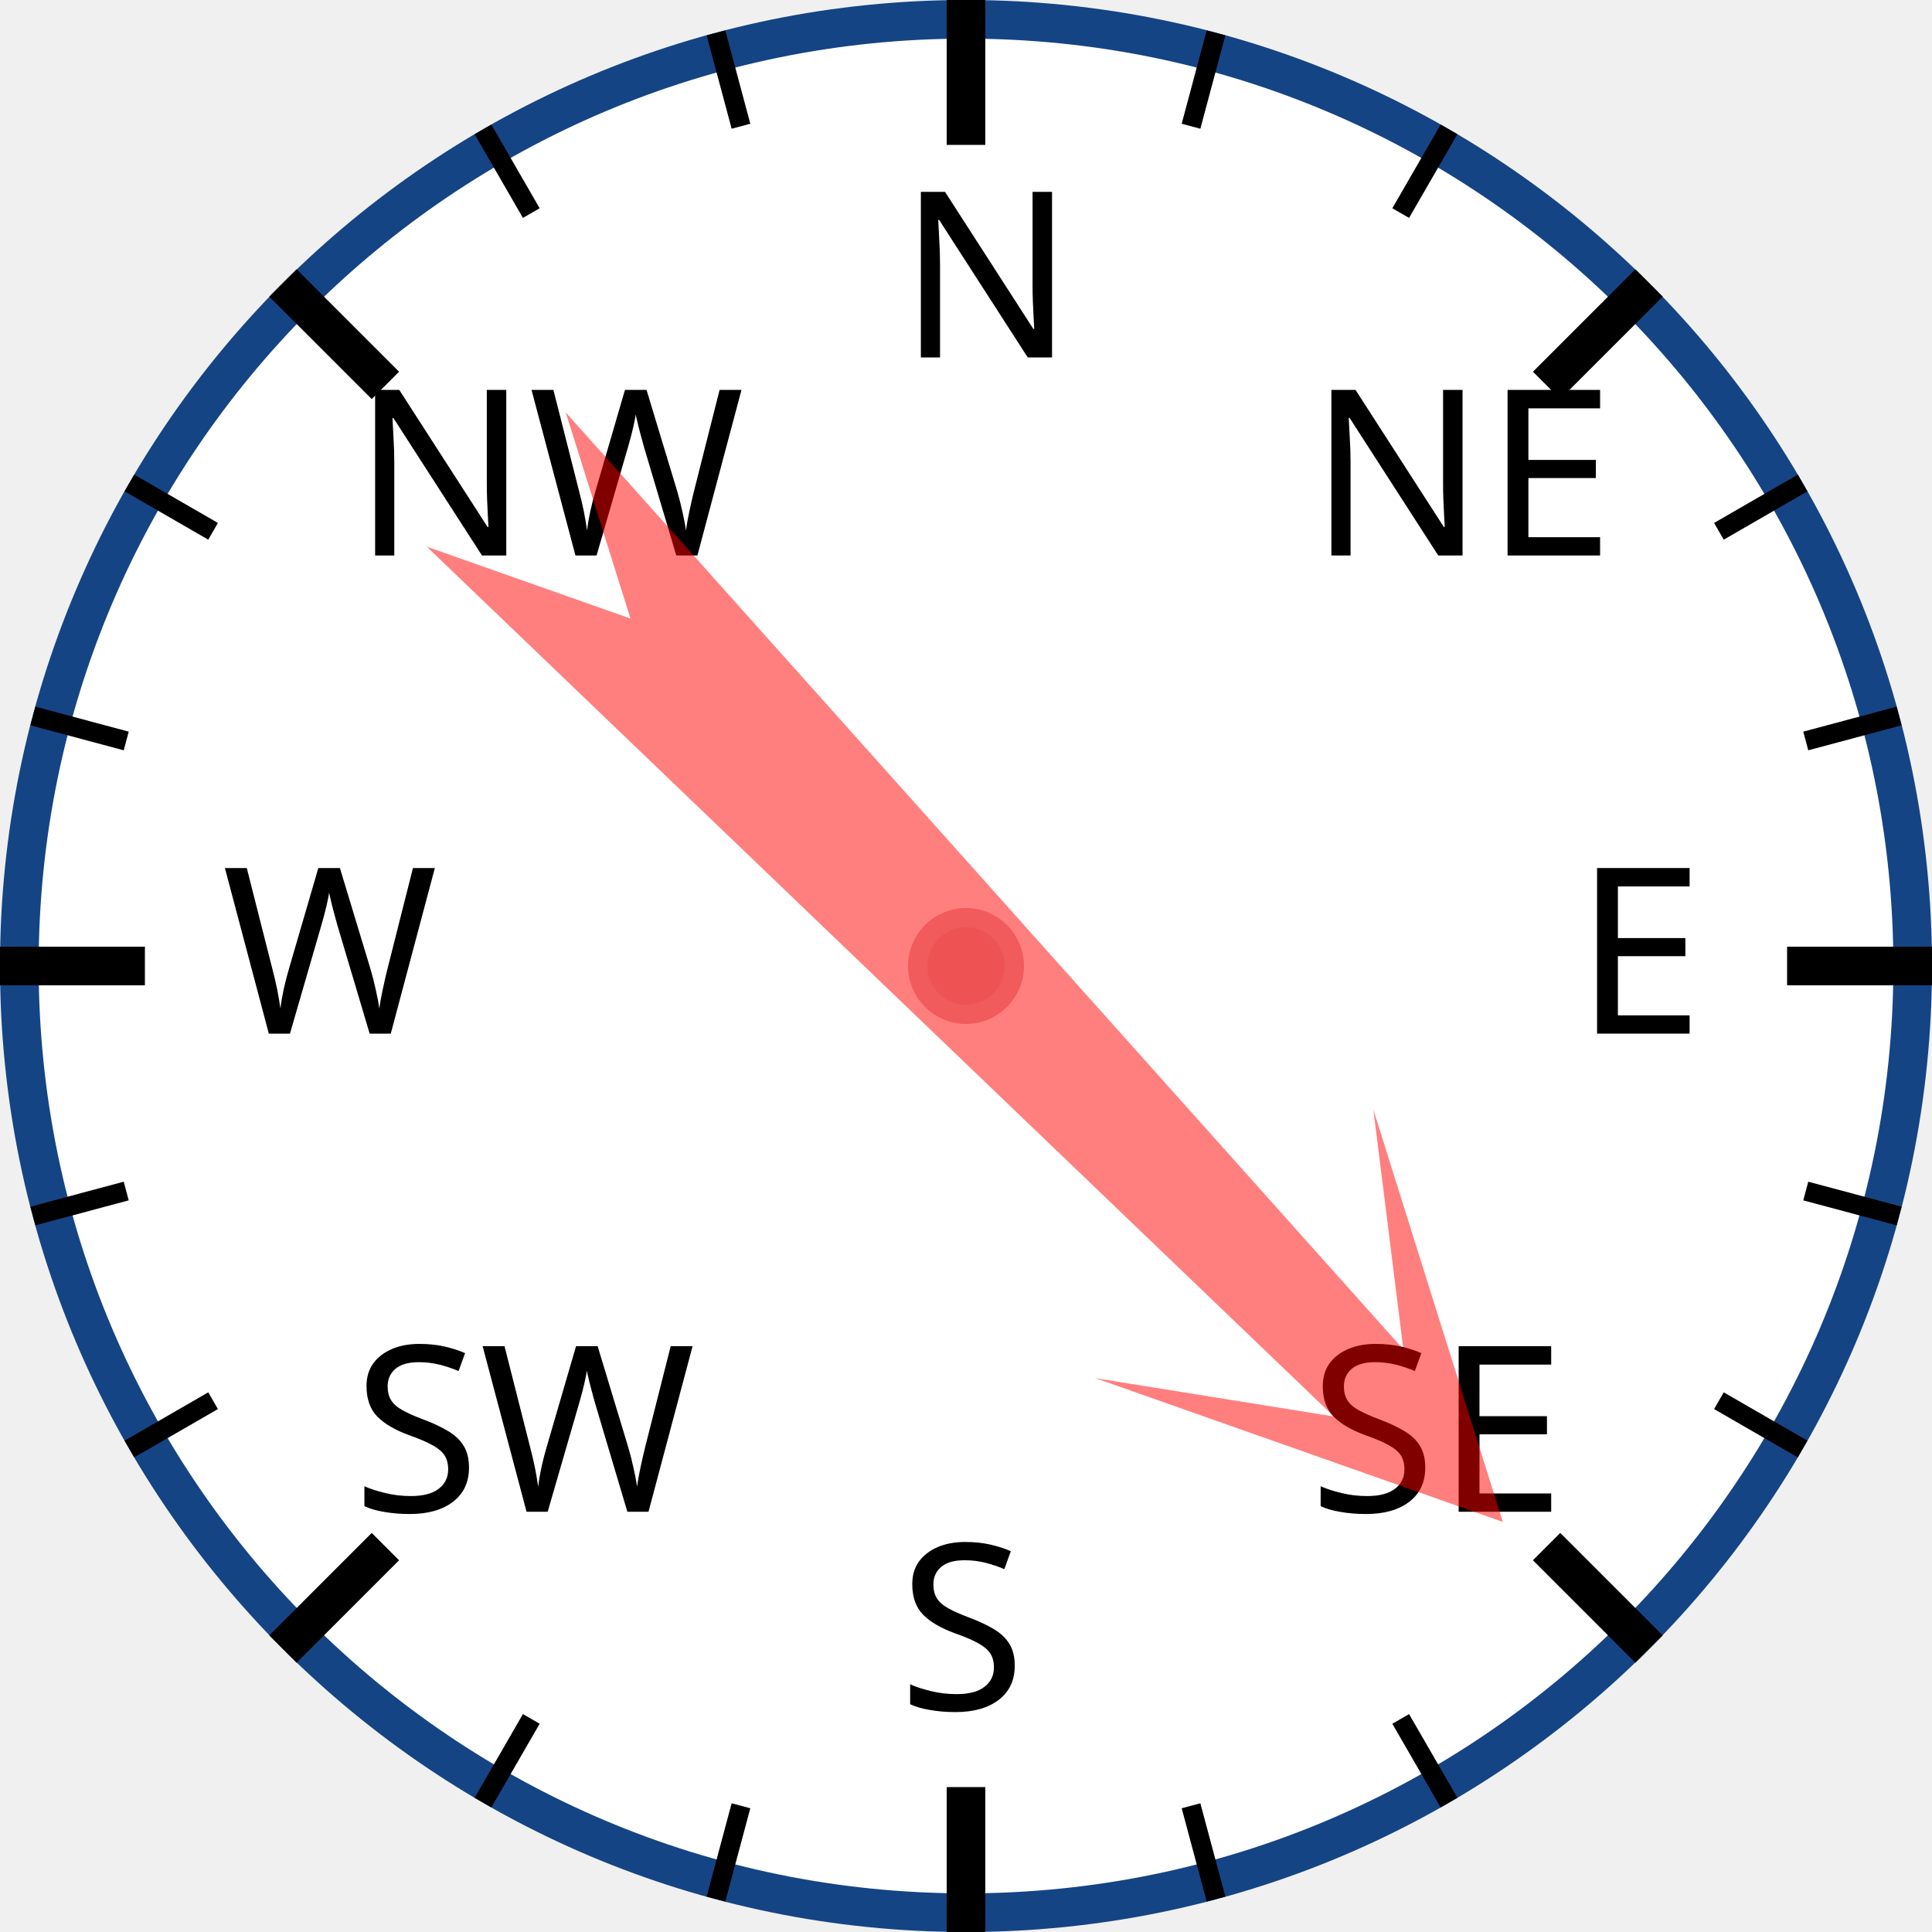
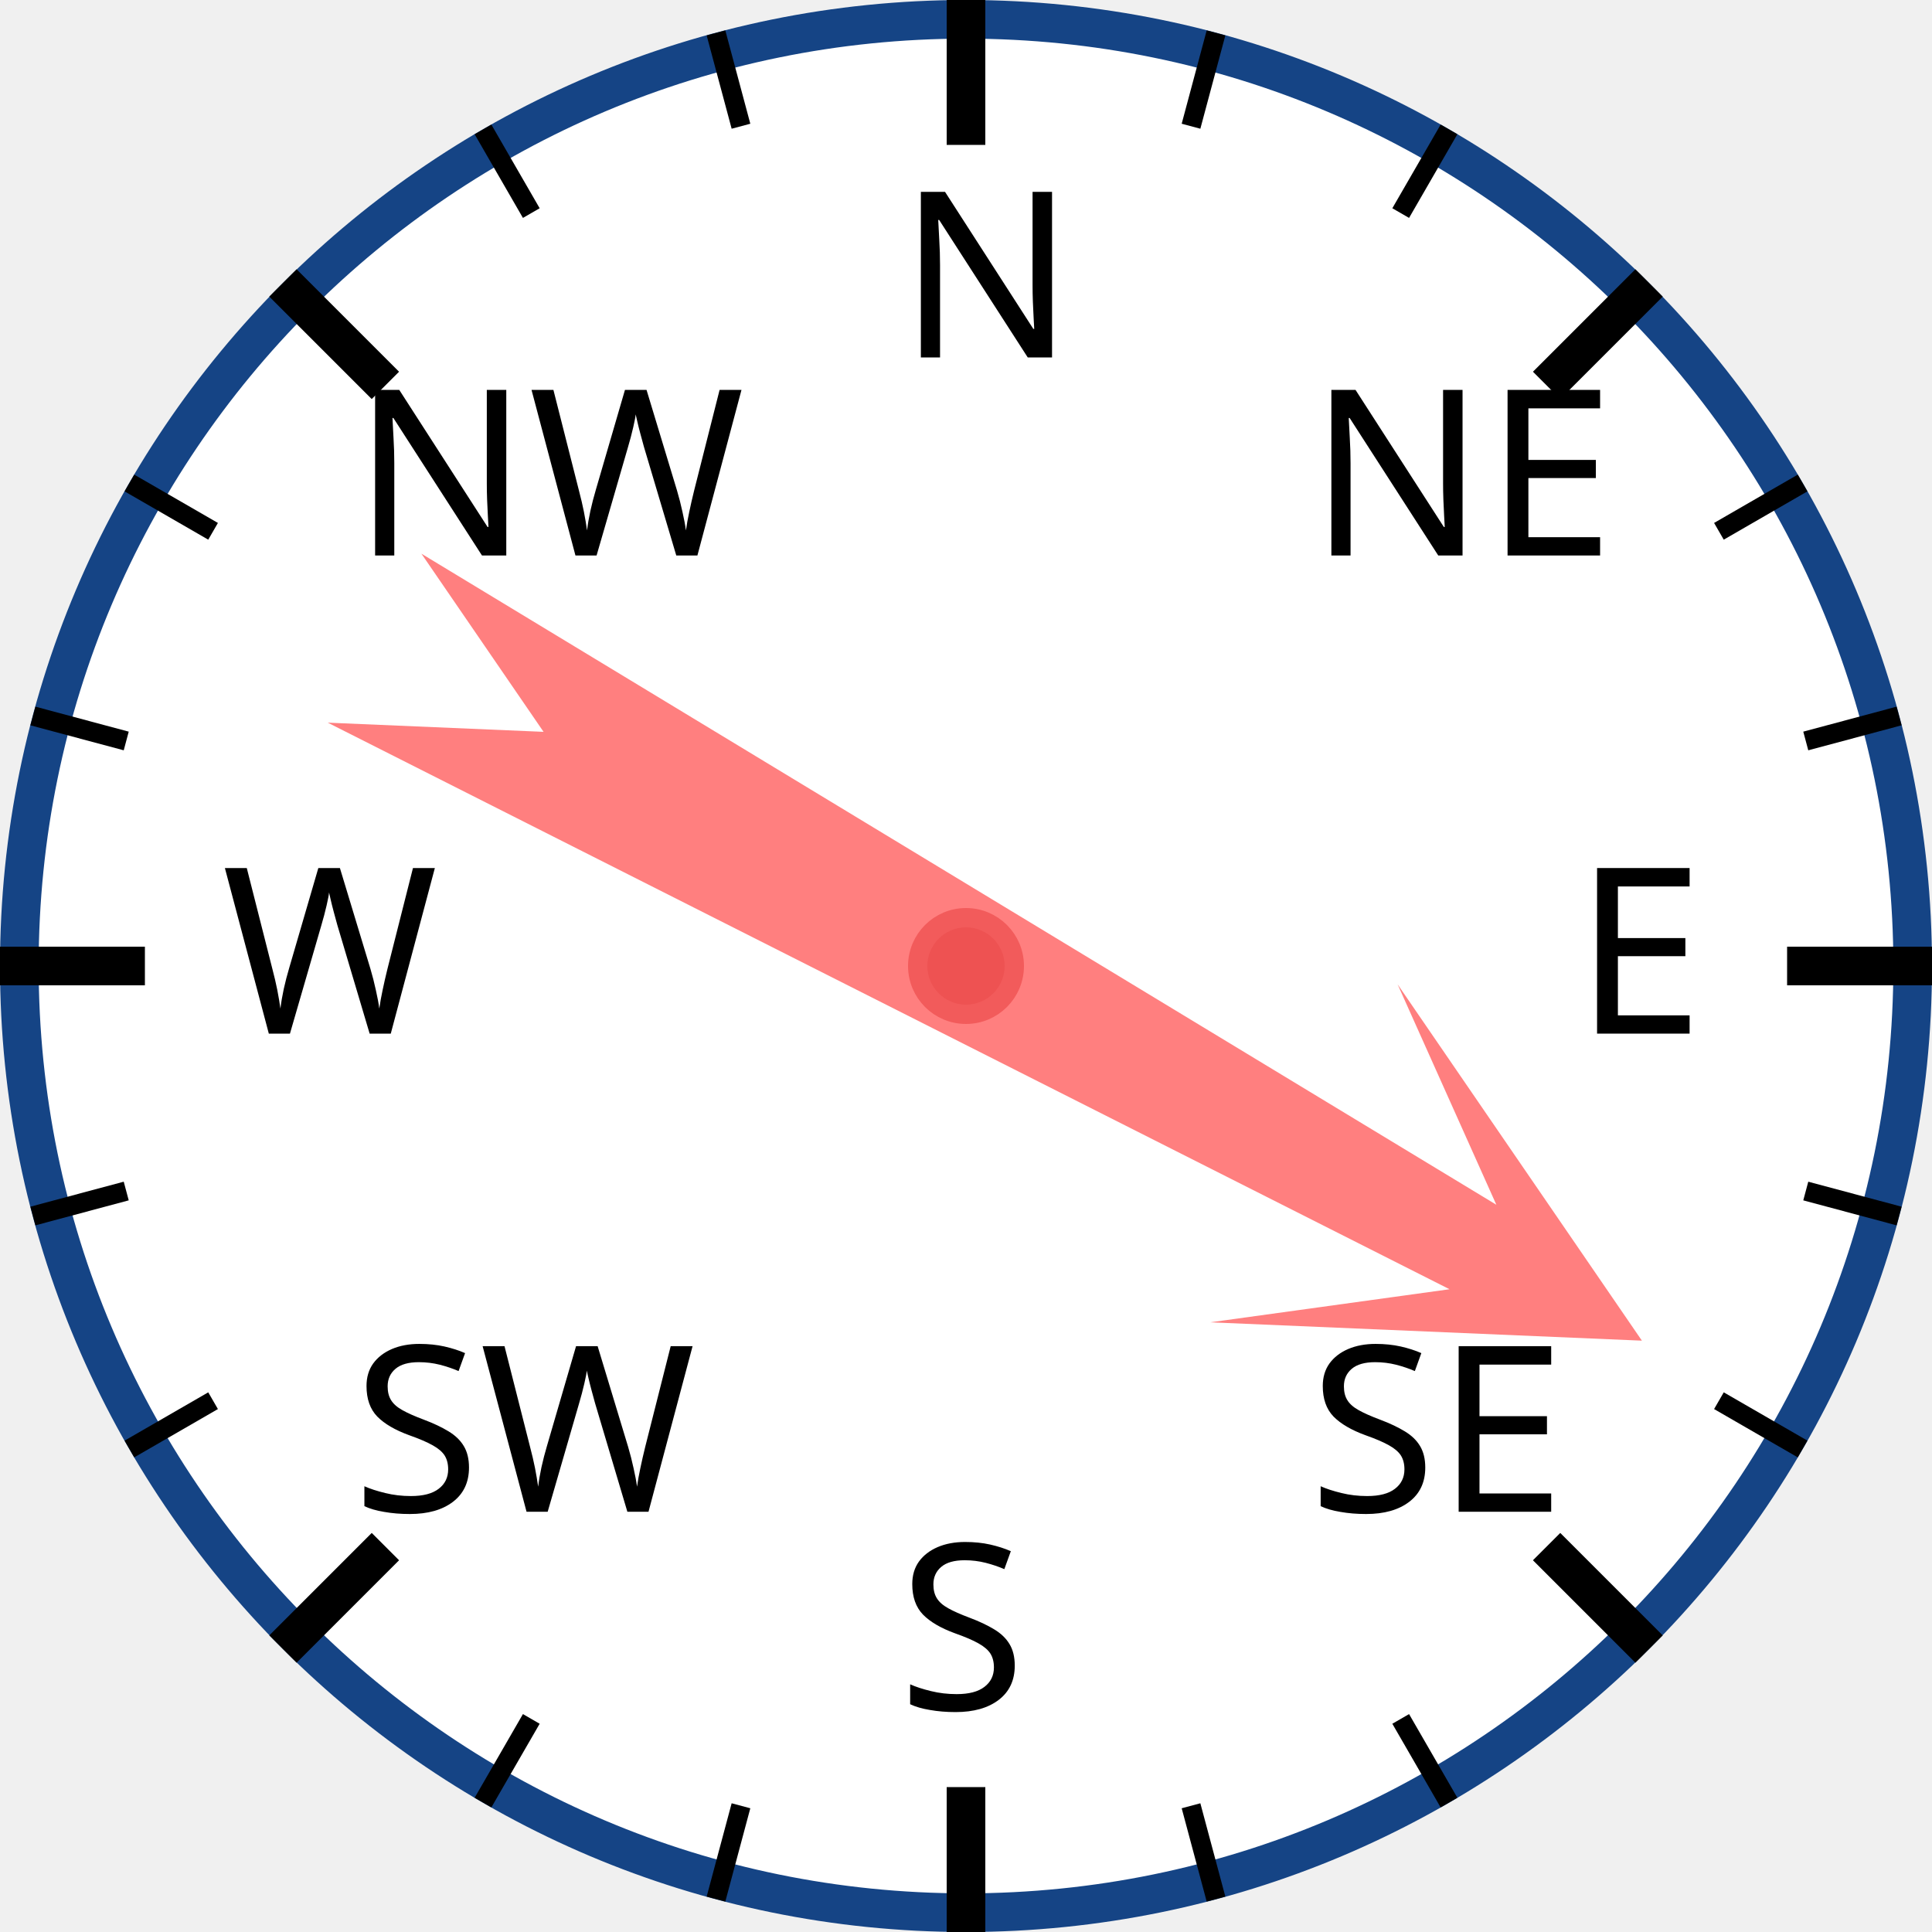
<svg xmlns="http://www.w3.org/2000/svg" width="120px" height="120px" viewBox="0 0 200 200">
  <circle cx="100" cy="100" r="98" style="fill: white; stroke: #154485; stroke-width: 4;" />
  <text x="93.0" y="37.0" style="font-family: sans-serif; font-size: 18pt;">N</text>
  <line x1="100.0" y1="0.0" x2="100.0" y2="15.0" style="stroke: black; stroke-width: 4;" />
  <line x1="74.118" y1="3.407" x2="76.706" y2="13.067" style="stroke: black; stroke-width: 2;" />
  <line x1="50" y1="13.397" x2="55" y2="22.058" style="stroke: black; stroke-width: 2;" />
  <text x="36.503" y="57.503" style="font-family: sans-serif; font-size: 18pt;">NW</text>
  <line x1="29.289" y1="29.289" x2="39.896" y2="39.896" style="stroke: black; stroke-width: 4;" />
  <line x1="13.397" y1="50" x2="22.058" y2="55" style="stroke: black; stroke-width: 2;" />
  <line x1="3.407" y1="74.118" x2="13.067" y2="76.706" style="stroke: black; stroke-width: 2;" />
  <text x="23.0" y="107.0" style="font-family: sans-serif; font-size: 18pt;">W</text>
  <line x1="0.0" y1="100.0" x2="15.0" y2="100.0" style="stroke: black; stroke-width: 4;" />
  <line x1="3.407" y1="125.882" x2="13.067" y2="123.294" style="stroke: black; stroke-width: 2;" />
  <line x1="13.397" y1="150" x2="22.058" y2="145" style="stroke: black; stroke-width: 2;" />
  <text x="36.503" y="156.497" style="font-family: sans-serif; font-size: 18pt;">SW</text>
  <line x1="29.289" y1="170.711" x2="39.896" y2="160.104" style="stroke: black; stroke-width: 4;" />
  <line x1="50" y1="186.603" x2="55" y2="177.942" style="stroke: black; stroke-width: 2;" />
  <line x1="74.118" y1="196.593" x2="76.706" y2="186.933" style="stroke: black; stroke-width: 2;" />
  <text x="93" y="177.0" style="font-family: sans-serif; font-size: 18pt;">S</text>
  <line x1="100" y1="200.0" x2="100" y2="185.0" style="stroke: black; stroke-width: 4;" />
  <line x1="125.882" y1="196.593" x2="123.294" y2="186.933" style="stroke: black; stroke-width: 2;" />
  <line x1="150.0" y1="186.603" x2="145.0" y2="177.942" style="stroke: black; stroke-width: 2;" />
  <text x="135.497" y="156.497" style="font-family: sans-serif; font-size: 18pt;">SE</text>
  <line x1="170.711" y1="170.711" x2="160.104" y2="160.104" style="stroke: black; stroke-width: 4;" />
  <line x1="186.603" y1="150" x2="177.942" y2="145" style="stroke: black; stroke-width: 2;" />
  <line x1="196.593" y1="125.882" x2="186.933" y2="123.294" style="stroke: black; stroke-width: 2;" />
  <text x="163.0" y="107" style="font-family: sans-serif; font-size: 18pt;">E</text>
  <line x1="200.0" y1="100" x2="185.0" y2="100" style="stroke: black; stroke-width: 4;" />
  <line x1="196.593" y1="74.118" x2="186.933" y2="76.706" style="stroke: black; stroke-width: 2;" />
  <line x1="186.603" y1="50" x2="177.942" y2="55" style="stroke: black; stroke-width: 2;" />
  <text x="135.497" y="57.503" style="font-family: sans-serif; font-size: 18pt;">NE</text>
  <line x1="170.711" y1="29.289" x2="160.104" y2="39.896" style="stroke: black; stroke-width: 4;" />
  <line x1="150" y1="13.397" x2="145" y2="22.058" style="stroke: black; stroke-width: 2;" />
  <line x1="125.882" y1="3.407" x2="123.294" y2="13.067" style="stroke: black; stroke-width: 2;" />
-   <polygon points="100 20 120 60 105 40 110 170 100 150 90 170 95 40 80 60" style="fill: red; fill-opacity: 0.5;" transform="rotate(136,100,100)" />
+   <polygon points="100 20 120 60 105 40 110 170 100 150 90 170 95 40 80 60" style="fill: red; fill-opacity: 0.5;" transform="rotate(119,100,100)" />
  <circle cx="100" cy="100" r="5" style="fill: #EE5252; stroke: #F25B5B; stroke-width: 2;" />
</svg>
